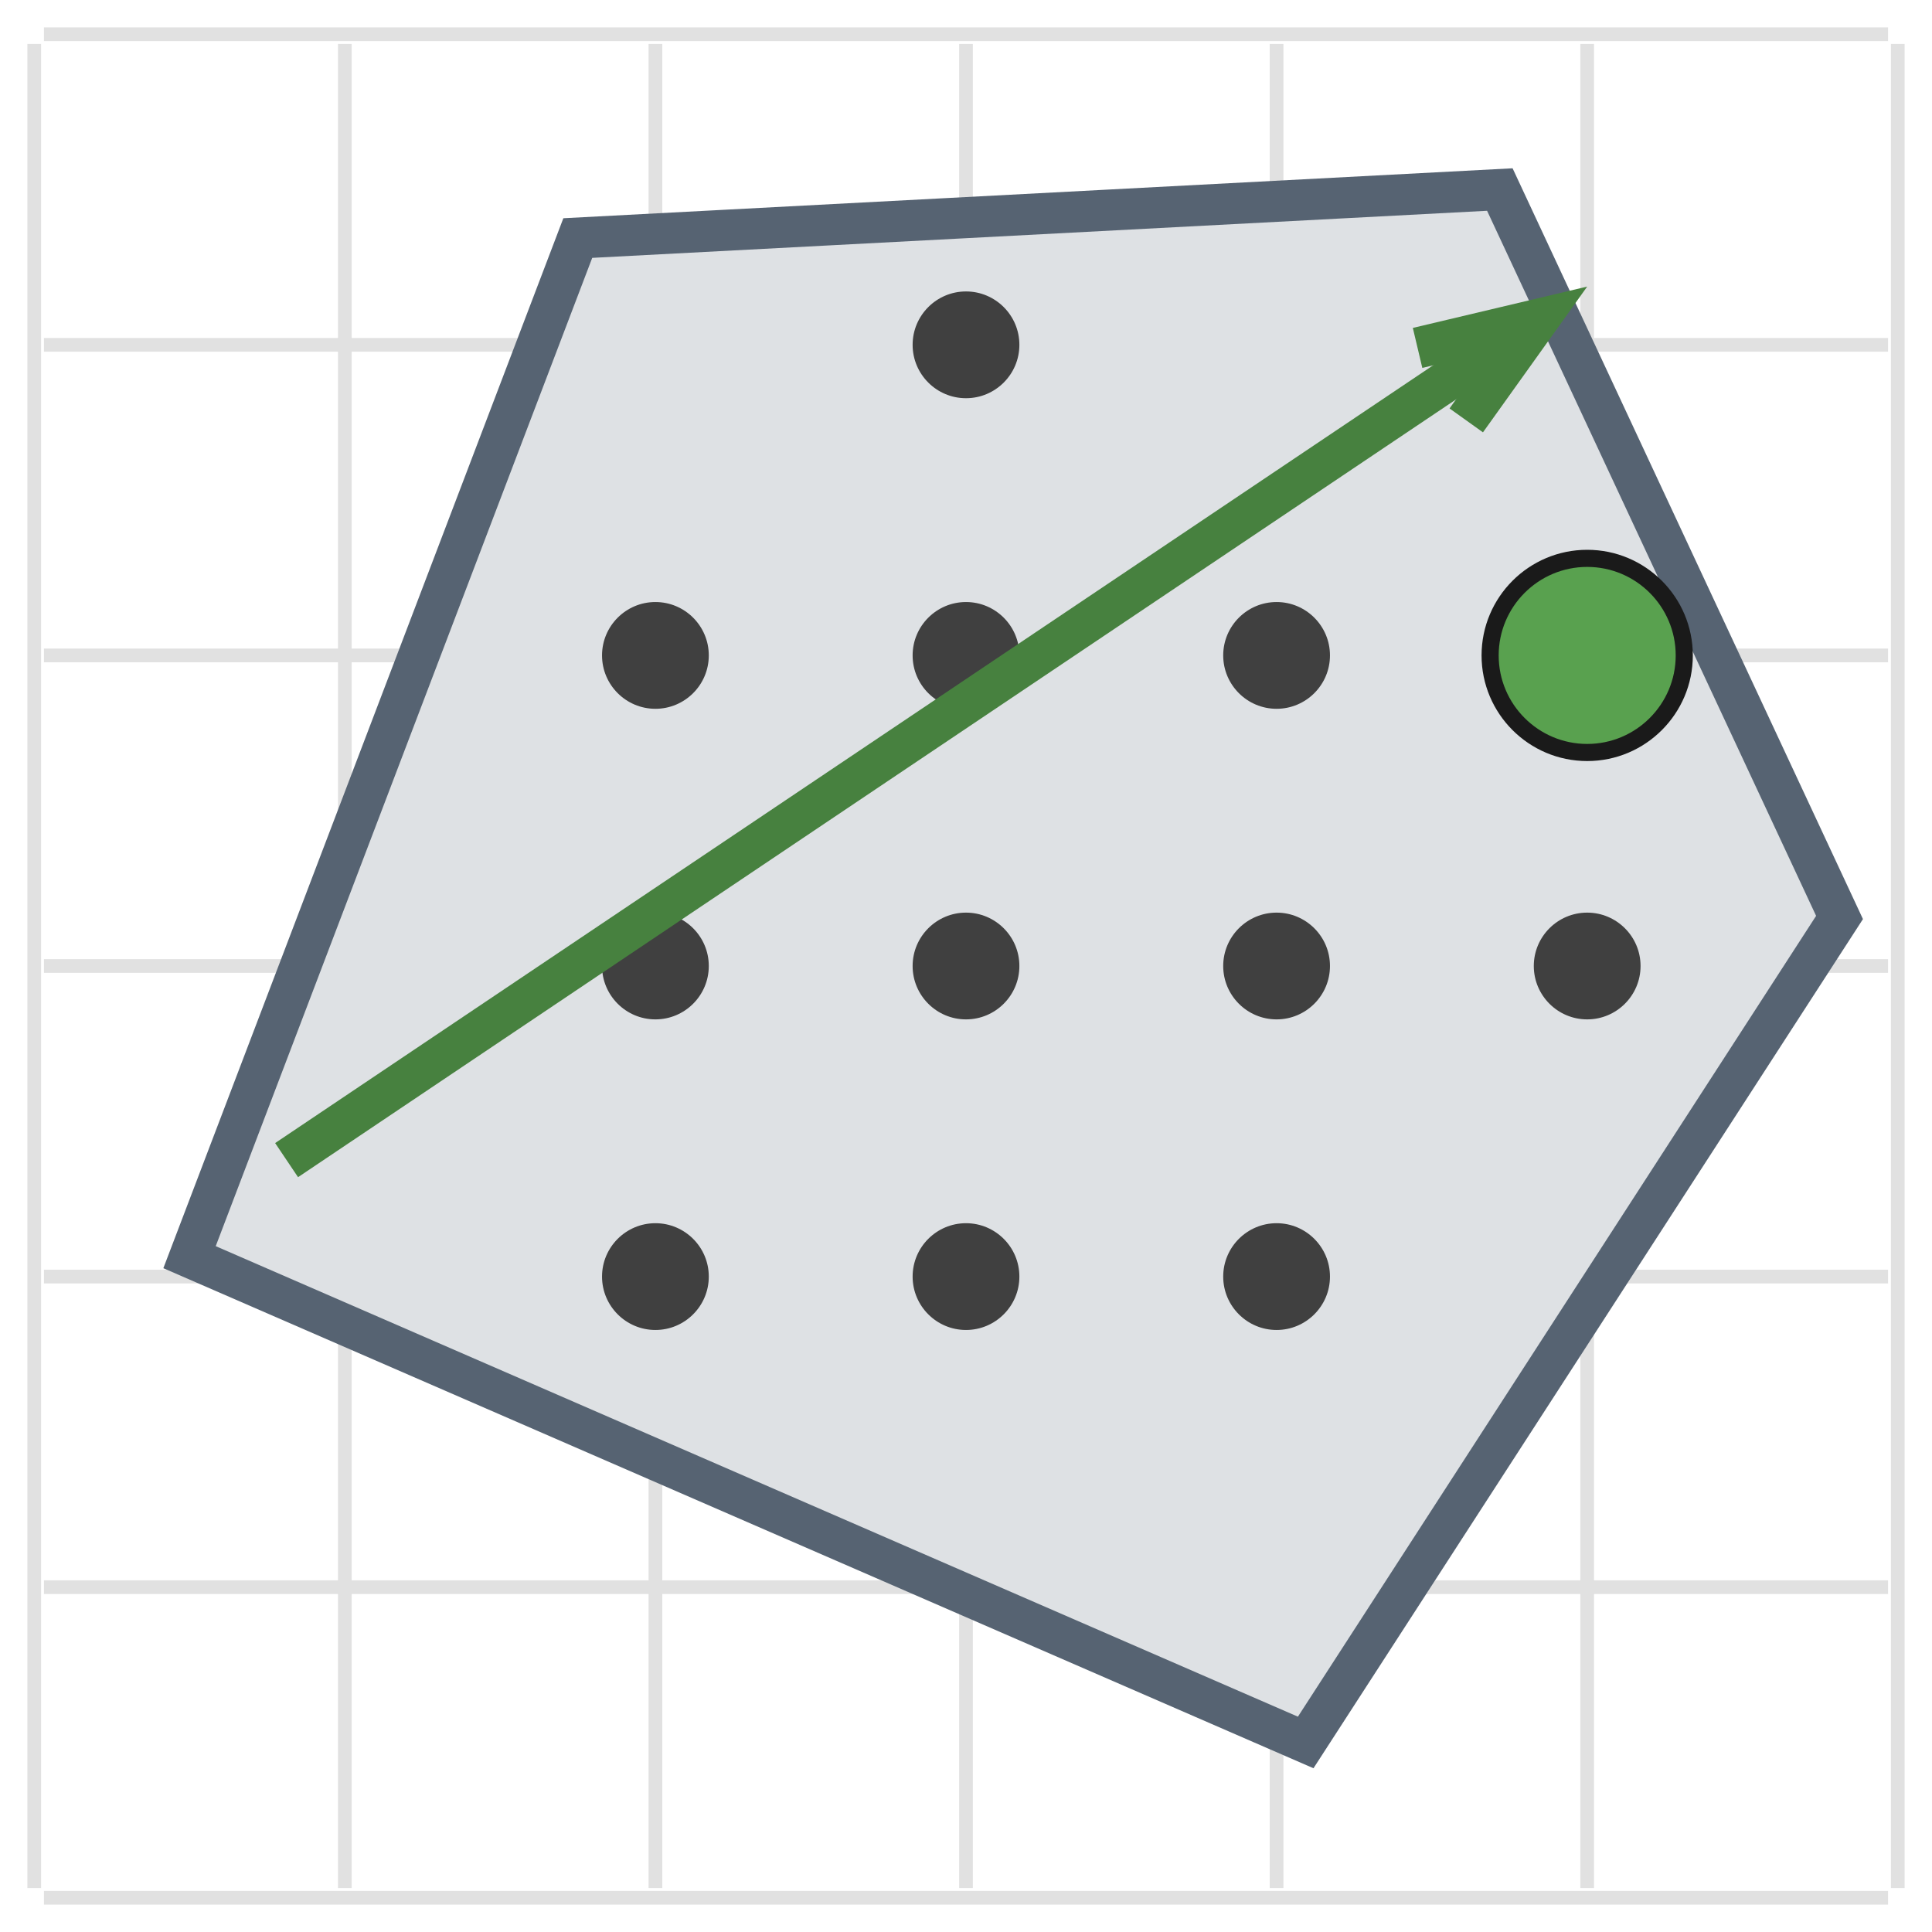
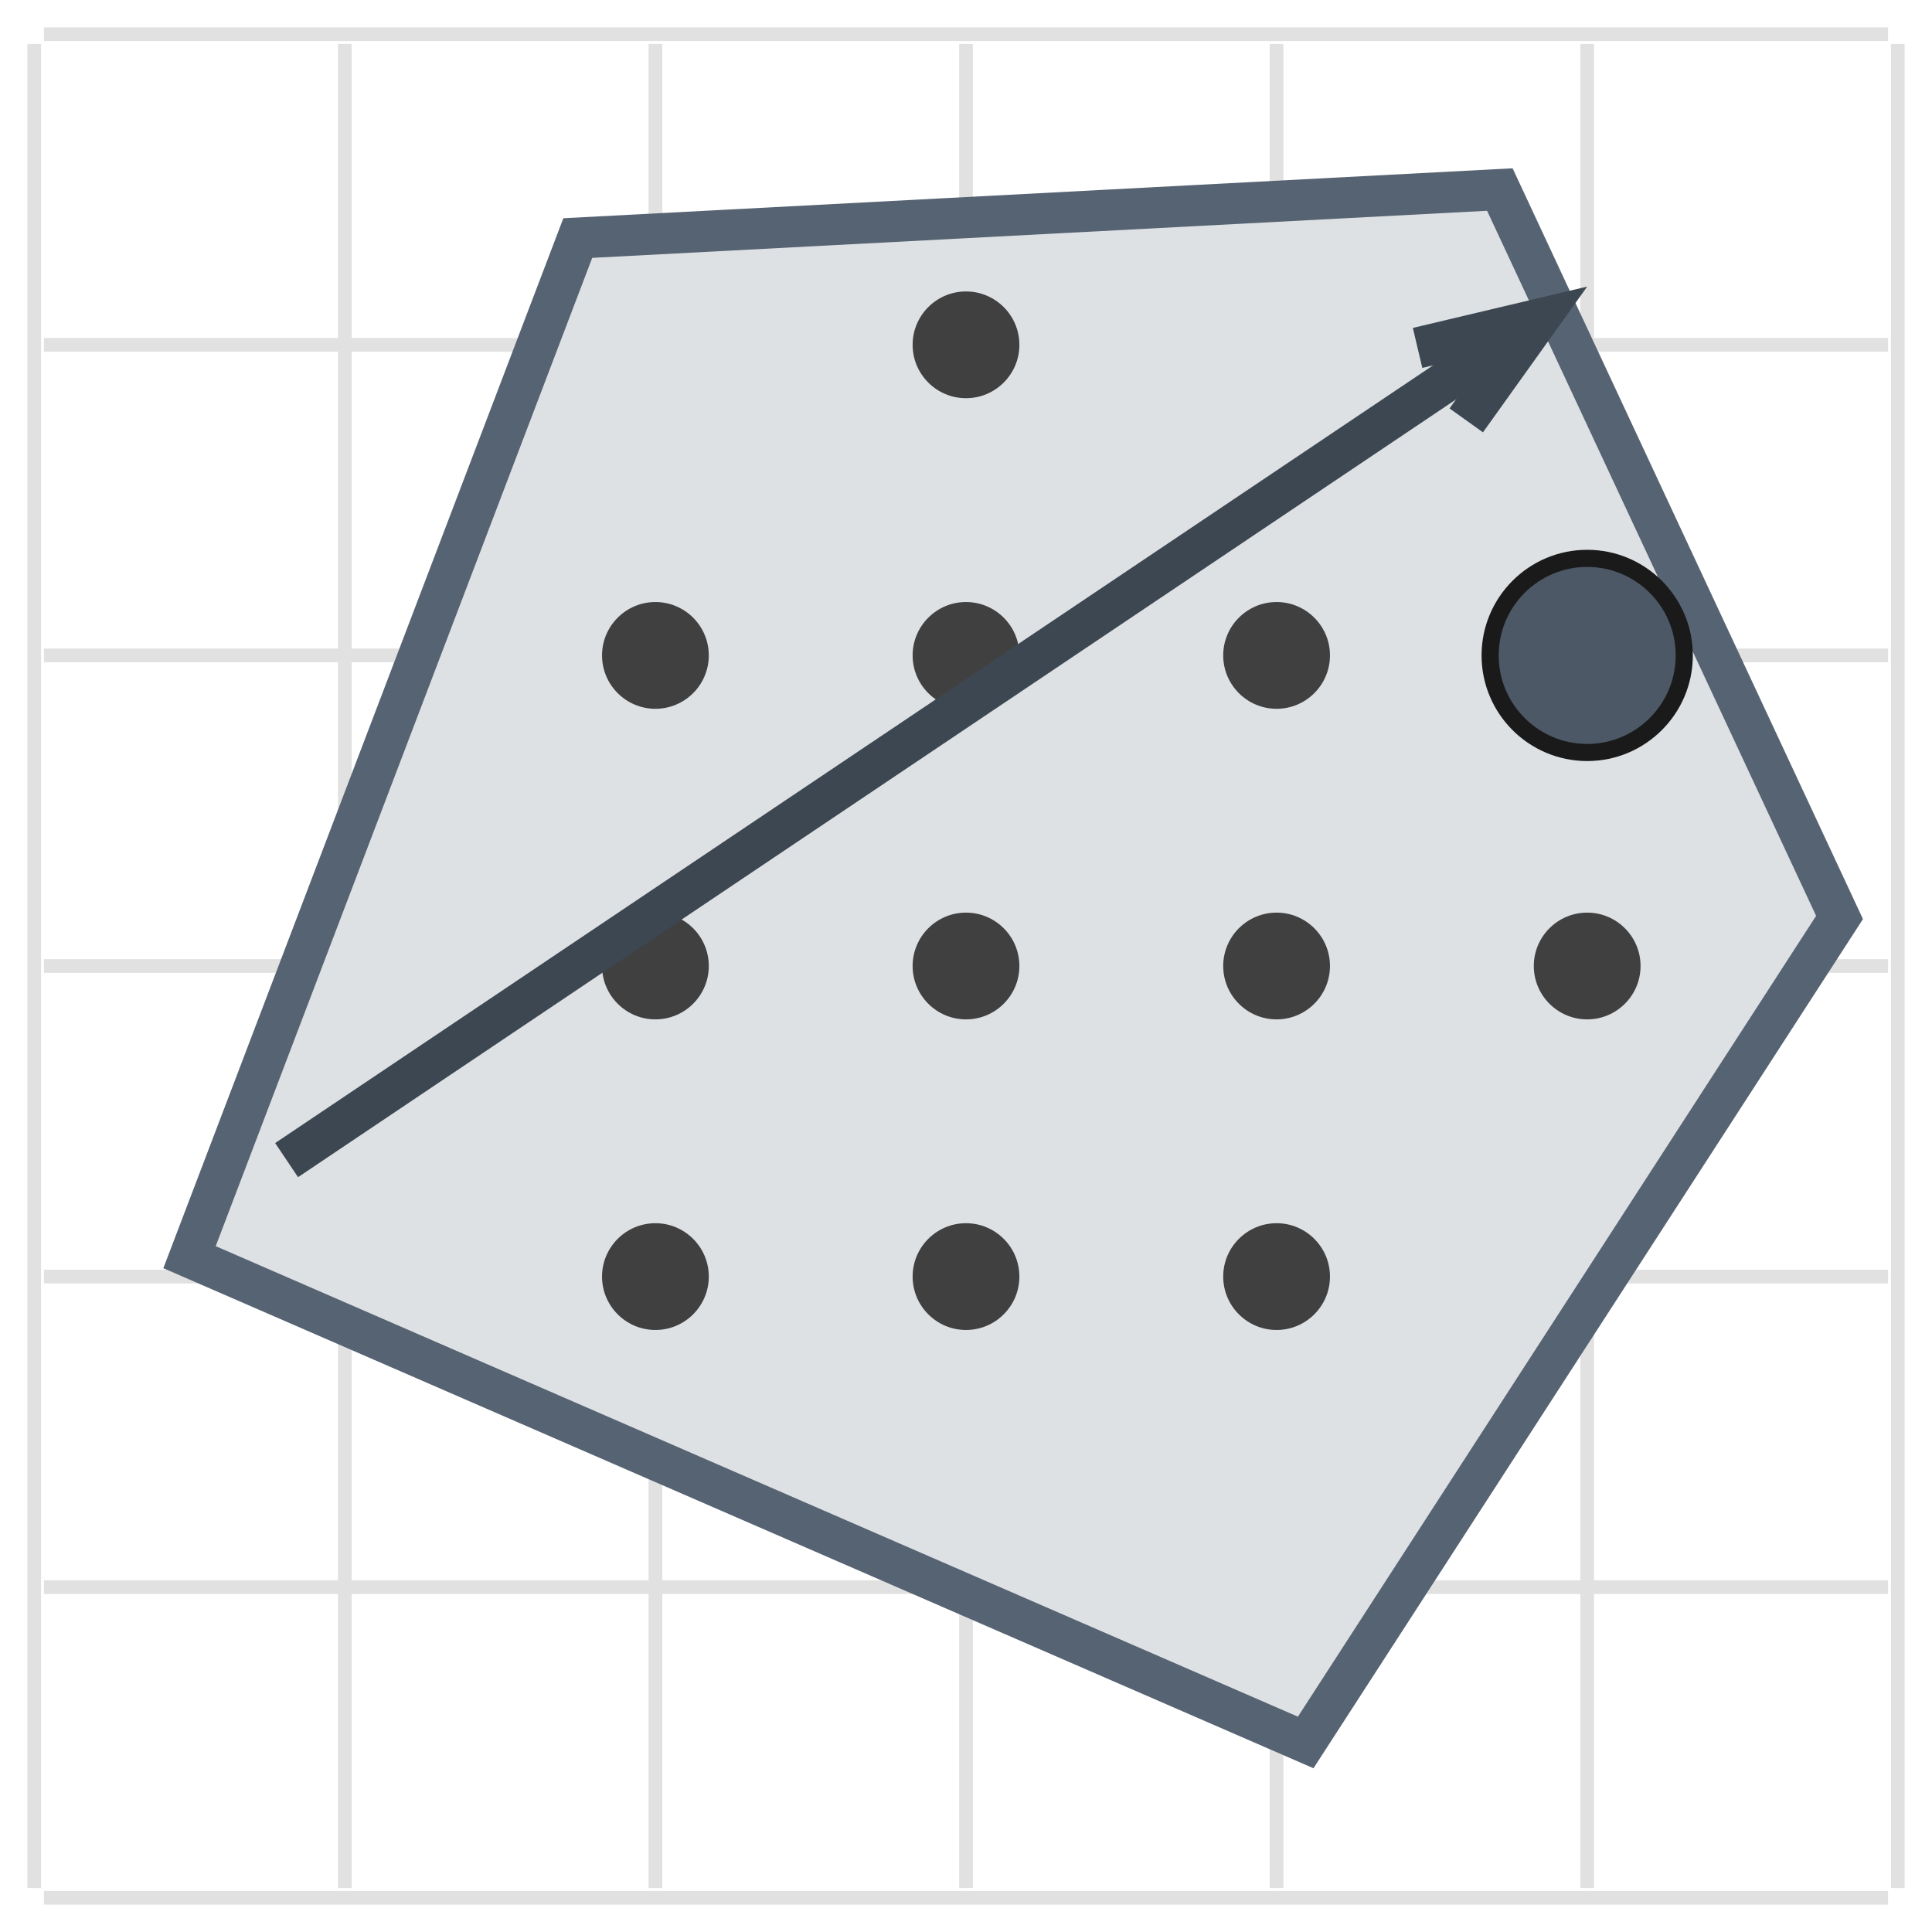
<svg xmlns="http://www.w3.org/2000/svg" class="typst-doc" viewBox="0 0 56.425 56.425" width="56.425pt" height="56.425pt">
  <g>
    <g class="typst-group" transform="matrix(1 0 0 1 1 1)">
      <g>
        <path class="typst-shape" fill="none" transform="matrix(1 0 0 1 0.2834646 0.2834646)" d="M 0 0v 53.858 h 53.858 v -53.858 h -53.858 Z " />
        <path class="typst-shape" fill="none" stroke="#e1e1e1" stroke-width="0.4" stroke-linecap="butt" stroke-linejoin="miter" stroke-miterlimit="4" transform="matrix(1 0 0 1 0 0.2834646)" d="M 0 0m 0 53.858 v -53.858 " />
        <path class="typst-shape" fill="none" stroke="#e1e1e1" stroke-width="0.4" stroke-linecap="butt" stroke-linejoin="miter" stroke-miterlimit="4" transform="matrix(1 0 0 1 0.2834646 54.4252)" d="M 0 0h 53.858 " />
        <path class="typst-shape" fill="none" stroke="#e1e1e1" stroke-width="0.4" stroke-linecap="butt" stroke-linejoin="miter" stroke-miterlimit="4" transform="matrix(1 0 0 1 9.070866 0.2834646)" d="M 0 0m 0 53.858 v -53.858 " />
        <path class="typst-shape" fill="none" stroke="#e1e1e1" stroke-width="0.4" stroke-linecap="butt" stroke-linejoin="miter" stroke-miterlimit="4" transform="matrix(1 0 0 1 0.2834646 45.35433)" d="M 0 0h 53.858 " />
        <path class="typst-shape" fill="none" stroke="#e1e1e1" stroke-width="0.4" stroke-linecap="butt" stroke-linejoin="miter" stroke-miterlimit="4" transform="matrix(1 0 0 1 18.14173 0.2834646)" d="M 0 0m 0 53.858 v -53.858 " />
        <path class="typst-shape" fill="none" stroke="#e1e1e1" stroke-width="0.4" stroke-linecap="butt" stroke-linejoin="miter" stroke-miterlimit="4" transform="matrix(1 0 0 1 0.2834646 36.28346)" d="M 0 0h 53.858 " />
        <path class="typst-shape" fill="none" stroke="#e1e1e1" stroke-width="0.4" stroke-linecap="butt" stroke-linejoin="miter" stroke-miterlimit="4" transform="matrix(1 0 0 1 27.2126 0.2834646)" d="M 0 0m 0 53.858 v -53.858 " />
        <path class="typst-shape" fill="none" stroke="#e1e1e1" stroke-width="0.4" stroke-linecap="butt" stroke-linejoin="miter" stroke-miterlimit="4" transform="matrix(1 0 0 1 0.2834646 27.2126)" d="M 0 0h 53.858 " />
        <path class="typst-shape" fill="none" stroke="#e1e1e1" stroke-width="0.4" stroke-linecap="butt" stroke-linejoin="miter" stroke-miterlimit="4" transform="matrix(1 0 0 1 36.28346 0.2834646)" d="M 0 0m 0 53.858 v -53.858 " />
        <path class="typst-shape" fill="none" stroke="#e1e1e1" stroke-width="0.4" stroke-linecap="butt" stroke-linejoin="miter" stroke-miterlimit="4" transform="matrix(1 0 0 1 0.2834646 18.14173)" d="M 0 0h 53.858 " />
        <path class="typst-shape" fill="none" stroke="#e1e1e1" stroke-width="0.4" stroke-linecap="butt" stroke-linejoin="miter" stroke-miterlimit="4" transform="matrix(1 0 0 1 45.35433 0.2834646)" d="M 0 0m 0 53.858 v -53.858 " />
        <path class="typst-shape" fill="none" stroke="#e1e1e1" stroke-width="0.4" stroke-linecap="butt" stroke-linejoin="miter" stroke-miterlimit="4" transform="matrix(1 0 0 1 0.2834646 9.070866)" d="M 0 0h 53.858 " />
        <path class="typst-shape" fill="none" stroke="#e1e1e1" stroke-width="0.4" stroke-linecap="butt" stroke-linejoin="miter" stroke-miterlimit="4" transform="matrix(1 0 0 1 54.4252 0.2834646)" d="M 0 0m 0 53.858 v -53.858 " />
        <path class="typst-shape" fill="none" stroke="#e1e1e1" stroke-width="0.4" stroke-linecap="butt" stroke-linejoin="miter" stroke-miterlimit="4" transform="matrix(1 0 0 1 0.2834646 0)" d="M 0 0h 53.858 " />
        <path class="typst-shape" fill="#dee1e4" fill-rule="nonzero" stroke="#566372" stroke-width="1.2" stroke-linecap="butt" stroke-linejoin="miter" stroke-miterlimit="4" transform="matrix(1 0 0 1 4.535433 4.535433)" d="M 0 0m 0 31.181 l 11.339 -29.764 l 26.929 -1.417 l 9.921 21.26 l -15.591 24.094 l -32.598 -14.173 Z " />
        <path class="typst-shape" fill="#404040" fill-rule="nonzero" transform="matrix(1 0 0 1 16.58268 34.72441)" d="M 0 0m 1.559 0 c -0.86 0 -1.559 0.699 -1.559 1.559 c 0 0.86 0.699 1.559 1.559 1.559 c 0.86 0 1.559 -0.699 1.559 -1.559 c 0 -0.86 -0.699 -1.559 -1.559 -1.559 Z " />
        <path class="typst-shape" fill="#404040" fill-rule="nonzero" transform="matrix(1 0 0 1 25.65354 34.72441)" d="M 0 0m 1.559 0 c -0.86 0 -1.559 0.699 -1.559 1.559 c 0 0.86 0.699 1.559 1.559 1.559 c 0.86 0 1.559 -0.699 1.559 -1.559 c 0 -0.86 -0.699 -1.559 -1.559 -1.559 Z " />
        <path class="typst-shape" fill="#404040" fill-rule="nonzero" transform="matrix(1 0 0 1 34.72441 34.72441)" d="M 0 0m 1.559 0 c -0.86 0 -1.559 0.699 -1.559 1.559 c 0 0.86 0.699 1.559 1.559 1.559 c 0.86 0 1.559 -0.699 1.559 -1.559 c 0 -0.86 -0.699 -1.559 -1.559 -1.559 Z " />
        <path class="typst-shape" fill="#404040" fill-rule="nonzero" transform="matrix(1 0 0 1 16.58268 25.65354)" d="M 0 0m 1.559 0 c -0.86 0 -1.559 0.699 -1.559 1.559 c 0 0.86 0.699 1.559 1.559 1.559 c 0.86 0 1.559 -0.699 1.559 -1.559 c 0 -0.86 -0.699 -1.559 -1.559 -1.559 Z " />
        <path class="typst-shape" fill="#404040" fill-rule="nonzero" transform="matrix(1 0 0 1 25.65354 25.65354)" d="M 0 0m 1.559 0 c -0.86 0 -1.559 0.699 -1.559 1.559 c 0 0.86 0.699 1.559 1.559 1.559 c 0.86 0 1.559 -0.699 1.559 -1.559 c 0 -0.86 -0.699 -1.559 -1.559 -1.559 Z " />
        <path class="typst-shape" fill="#404040" fill-rule="nonzero" transform="matrix(1 0 0 1 34.72441 25.65354)" d="M 0 0m 1.559 0 c -0.86 0 -1.559 0.699 -1.559 1.559 c 0 0.86 0.699 1.559 1.559 1.559 c 0.86 0 1.559 -0.699 1.559 -1.559 c 0 -0.86 -0.699 -1.559 -1.559 -1.559 Z " />
        <path class="typst-shape" fill="#404040" fill-rule="nonzero" transform="matrix(1 0 0 1 43.79528 25.65354)" d="M 0 0m 1.559 0 c -0.86 0 -1.559 0.699 -1.559 1.559 c 0 0.86 0.699 1.559 1.559 1.559 c 0.86 0 1.559 -0.699 1.559 -1.559 c 0 -0.86 -0.699 -1.559 -1.559 -1.559 Z " />
        <path class="typst-shape" fill="#404040" fill-rule="nonzero" transform="matrix(1 0 0 1 16.58268 16.58268)" d="M 0 0m 1.559 0 c -0.86 0 -1.559 0.699 -1.559 1.559 c 0 0.86 0.699 1.559 1.559 1.559 c 0.86 0 1.559 -0.699 1.559 -1.559 c 0 -0.86 -0.699 -1.559 -1.559 -1.559 Z " />
        <path class="typst-shape" fill="#404040" fill-rule="nonzero" transform="matrix(1 0 0 1 25.65354 16.58268)" d="M 0 0m 1.559 0 c -0.86 0 -1.559 0.699 -1.559 1.559 c 0 0.86 0.699 1.559 1.559 1.559 c 0.86 0 1.559 -0.699 1.559 -1.559 c 0 -0.86 -0.699 -1.559 -1.559 -1.559 Z " />
        <path class="typst-shape" fill="#404040" fill-rule="nonzero" transform="matrix(1 0 0 1 34.72441 16.58268)" d="M 0 0m 1.559 0 c -0.86 0 -1.559 0.699 -1.559 1.559 c 0 0.86 0.699 1.559 1.559 1.559 c 0.86 0 1.559 -0.699 1.559 -1.559 c 0 -0.86 -0.699 -1.559 -1.559 -1.559 Z " />
        <path class="typst-shape" fill="#404040" fill-rule="nonzero" transform="matrix(1 0 0 1 25.65354 7.511811)" d="M 0 0m 1.559 0 c -0.86 0 -1.559 0.699 -1.559 1.559 c 0 0.86 0.699 1.559 1.559 1.559 c 0.86 0 1.559 -0.699 1.559 -1.559 c 0 -0.86 -0.699 -1.559 -1.559 -1.559 Z " />
-         <path class="typst-shape" fill="none" stroke="#47813f" stroke-width="1.2" stroke-linecap="butt" stroke-linejoin="miter" stroke-miterlimit="4" transform="matrix(1 0 0 1 7.370079 8.322847)" d="M 0 0m 0 24.559 l 36.566 -24.559 " />
-         <path class="typst-shape" fill="none" stroke="#47813f" stroke-width="1.2" stroke-linecap="butt" stroke-linejoin="miter" stroke-miterlimit="4" transform="matrix(1 0 0 1 40.40079 8.322831)" d="M 0 0m 0 0.838 l 3.535 -0.838 l -2.113 2.955 " />
-         <path class="typst-shape" fill="#59a14f" fill-rule="nonzero" stroke="#1a1a1a" stroke-width="0.5" stroke-linecap="butt" stroke-linejoin="miter" stroke-miterlimit="4" transform="matrix(1 0 0 1 42.51969 15.30709)" d="M 0 0m 2.835 0 c -1.564 0 -2.835 1.271 -2.835 2.835 c 0 1.564 1.271 2.835 2.835 2.835 c 1.564 0 2.835 -1.271 2.835 -2.835 c 0 -1.564 -1.271 -2.835 -2.835 -2.835 Z " />
+         <path class="typst-shape" fill="none" stroke="#3d4752" stroke-width="1.2" stroke-linecap="butt" stroke-linejoin="miter" stroke-miterlimit="4" transform="matrix(1 0 0 1 7.370079 8.322847)" d="M 0 0m 0 24.559 l 36.566 -24.559 " />
+         <path class="typst-shape" fill="none" stroke="#3d4752" stroke-width="1.2" stroke-linecap="butt" stroke-linejoin="miter" stroke-miterlimit="4" transform="matrix(1 0 0 1 40.40079 8.322831)" d="M 0 0m 0 0.838 l 3.535 -0.838 l -2.113 2.955 " />
+         <path class="typst-shape" fill="#4c5866" fill-rule="nonzero" stroke="#1a1a1a" stroke-width="0.5" stroke-linecap="butt" stroke-linejoin="miter" stroke-miterlimit="4" transform="matrix(1 0 0 1 42.51969 15.30709)" d="M 0 0m 2.835 0 c -1.564 0 -2.835 1.271 -2.835 2.835 c 0 1.564 1.271 2.835 2.835 2.835 c 1.564 0 2.835 -1.271 2.835 -2.835 c 0 -1.564 -1.271 -2.835 -2.835 -2.835 Z " />
      </g>
    </g>
  </g>
</svg>
